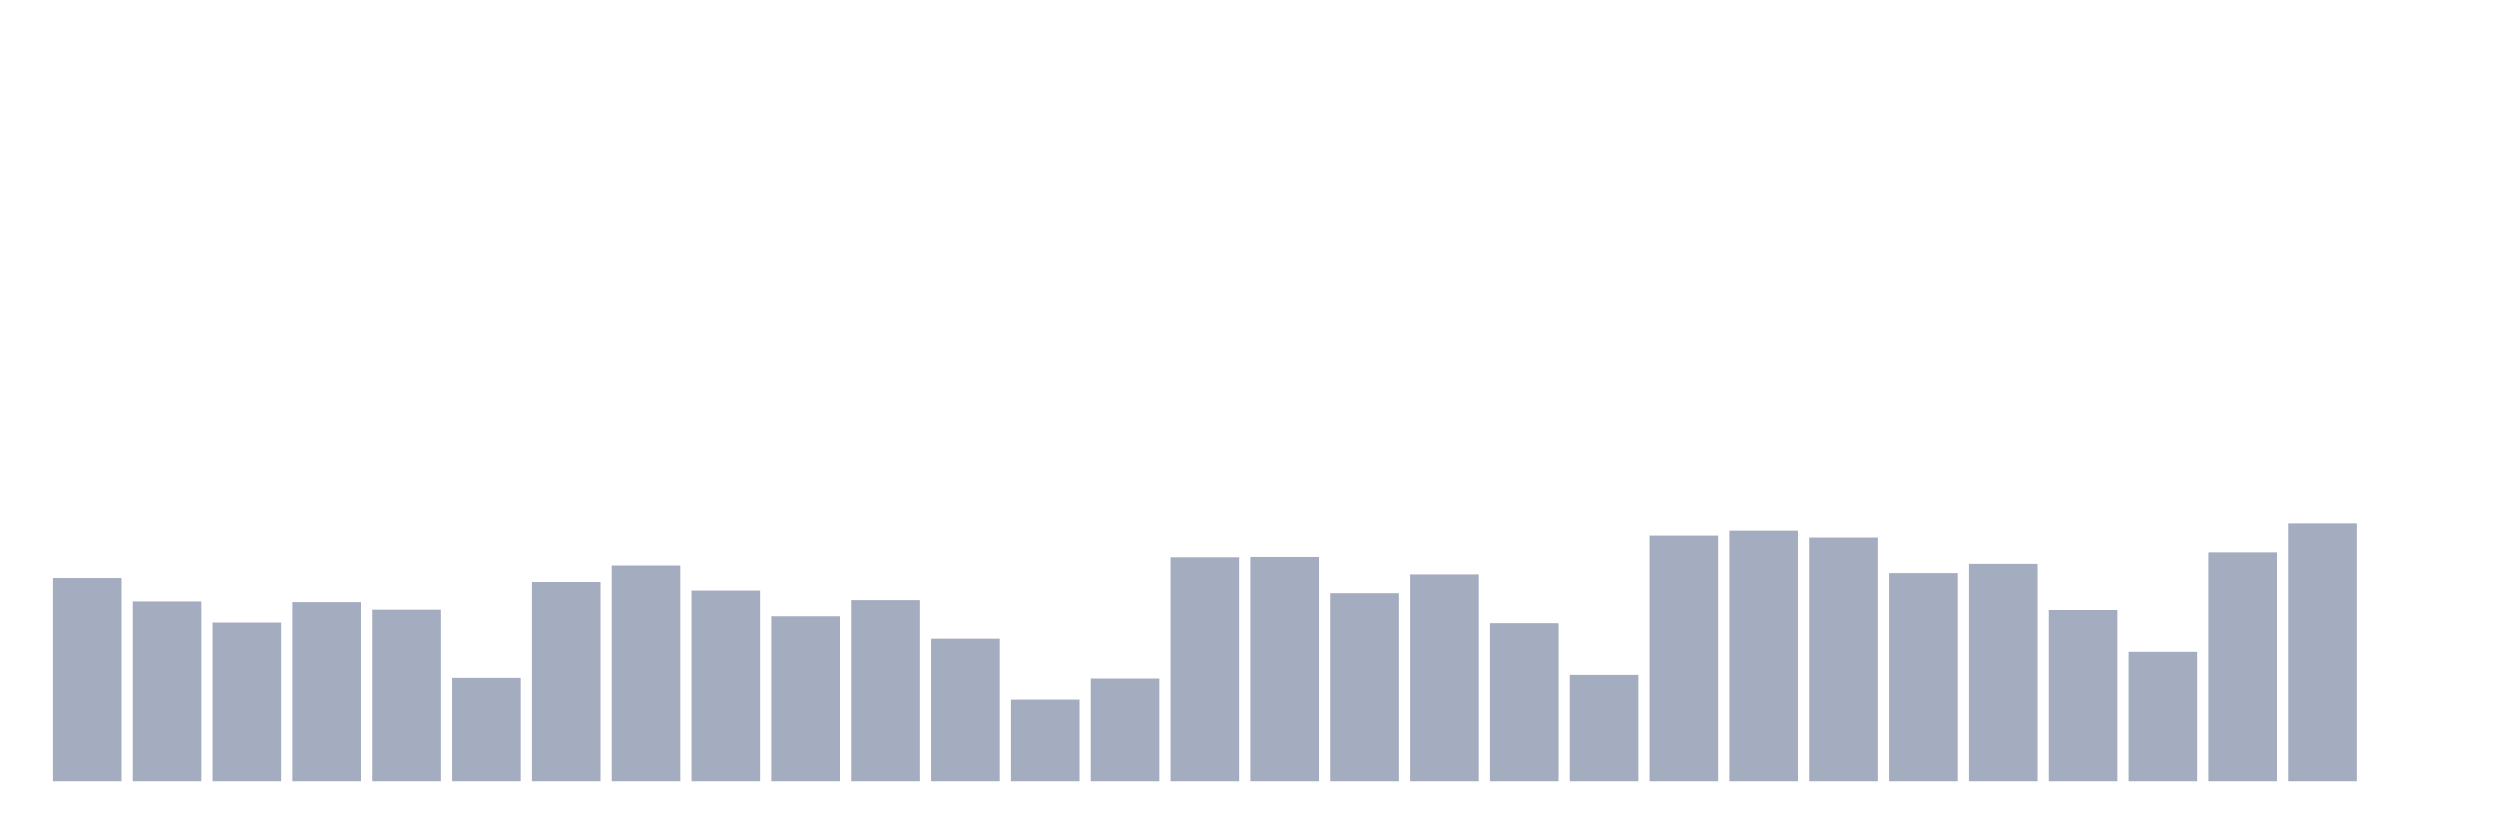
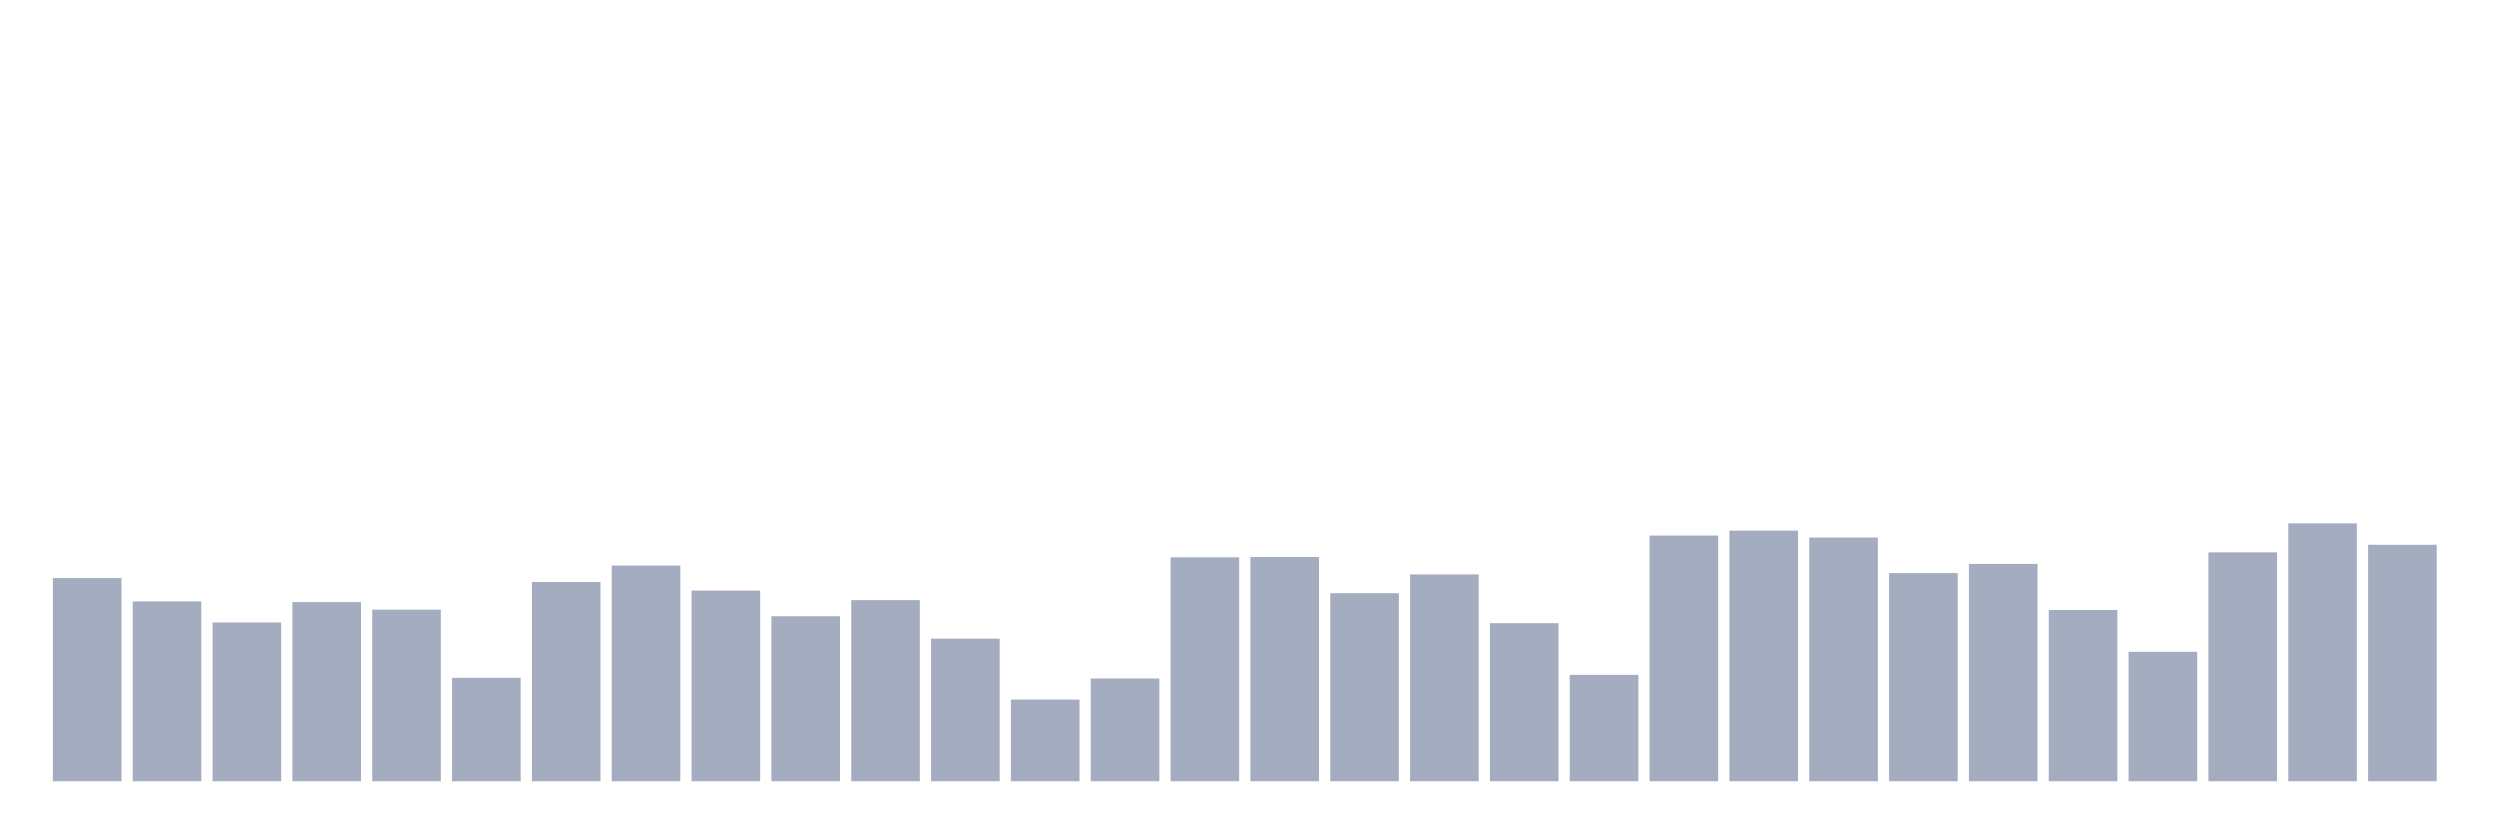
<svg xmlns="http://www.w3.org/2000/svg" viewBox="0 0 480 160">
  <g transform="translate(10,10)">
    <rect class="bar" x="0.153" width="13.175" y="100.985" height="39.015" fill="rgb(164,173,192)" />
    <rect class="bar" x="15.482" width="13.175" y="105.474" height="34.526" fill="rgb(164,173,192)" />
    <rect class="bar" x="30.81" width="13.175" y="109.521" height="30.479" fill="rgb(164,173,192)" />
    <rect class="bar" x="46.138" width="13.175" y="105.601" height="34.399" fill="rgb(164,173,192)" />
    <rect class="bar" x="61.466" width="13.175" y="107.055" height="32.945" fill="rgb(164,173,192)" />
    <rect class="bar" x="76.794" width="13.175" y="120.145" height="19.855" fill="rgb(164,173,192)" />
    <rect class="bar" x="92.123" width="13.175" y="101.743" height="38.257" fill="rgb(164,173,192)" />
    <rect class="bar" x="107.451" width="13.175" y="98.582" height="41.418" fill="rgb(164,173,192)" />
    <rect class="bar" x="122.779" width="13.175" y="103.388" height="36.612" fill="rgb(164,173,192)" />
    <rect class="bar" x="138.107" width="13.175" y="108.32" height="31.68" fill="rgb(164,173,192)" />
    <rect class="bar" x="153.436" width="13.175" y="105.221" height="34.779" fill="rgb(164,173,192)" />
    <rect class="bar" x="168.764" width="13.175" y="112.62" height="27.38" fill="rgb(164,173,192)" />
    <rect class="bar" x="184.092" width="13.175" y="124.318" height="15.682" fill="rgb(164,173,192)" />
    <rect class="bar" x="199.42" width="13.175" y="120.271" height="19.729" fill="rgb(164,173,192)" />
    <rect class="bar" x="214.748" width="13.175" y="97.001" height="42.999" fill="rgb(164,173,192)" />
    <rect class="bar" x="230.077" width="13.175" y="96.938" height="43.062" fill="rgb(164,173,192)" />
    <rect class="bar" x="245.405" width="13.175" y="103.893" height="36.107" fill="rgb(164,173,192)" />
    <rect class="bar" x="260.733" width="13.175" y="100.289" height="39.711" fill="rgb(164,173,192)" />
    <rect class="bar" x="276.061" width="13.175" y="109.648" height="30.352" fill="rgb(164,173,192)" />
    <rect class="bar" x="291.39" width="13.175" y="119.575" height="20.425" fill="rgb(164,173,192)" />
    <rect class="bar" x="306.718" width="13.175" y="92.827" height="47.173" fill="rgb(164,173,192)" />
    <rect class="bar" x="322.046" width="13.175" y="91.879" height="48.121" fill="rgb(164,173,192)" />
    <rect class="bar" x="337.374" width="13.175" y="93.207" height="46.793" fill="rgb(164,173,192)" />
    <rect class="bar" x="352.702" width="13.175" y="100.036" height="39.964" fill="rgb(164,173,192)" />
    <rect class="bar" x="368.031" width="13.175" y="98.266" height="41.734" fill="rgb(164,173,192)" />
    <rect class="bar" x="383.359" width="13.175" y="107.118" height="32.882" fill="rgb(164,173,192)" />
    <rect class="bar" x="398.687" width="13.175" y="115.149" height="24.851" fill="rgb(164,173,192)" />
    <rect class="bar" x="414.015" width="13.175" y="96.052" height="43.948" fill="rgb(164,173,192)" />
    <rect class="bar" x="429.344" width="13.175" y="90.488" height="49.512" fill="rgb(164,173,192)" />
-     <rect class="bar" x="444.672" width="13.175" y="140" height="0" fill="rgb(164,173,192)" />
+     <rect class="bar" x="444.672" width="13.175" y="94.598" height="45.402" fill="rgb(164,173,192)" />
  </g>
</svg>
